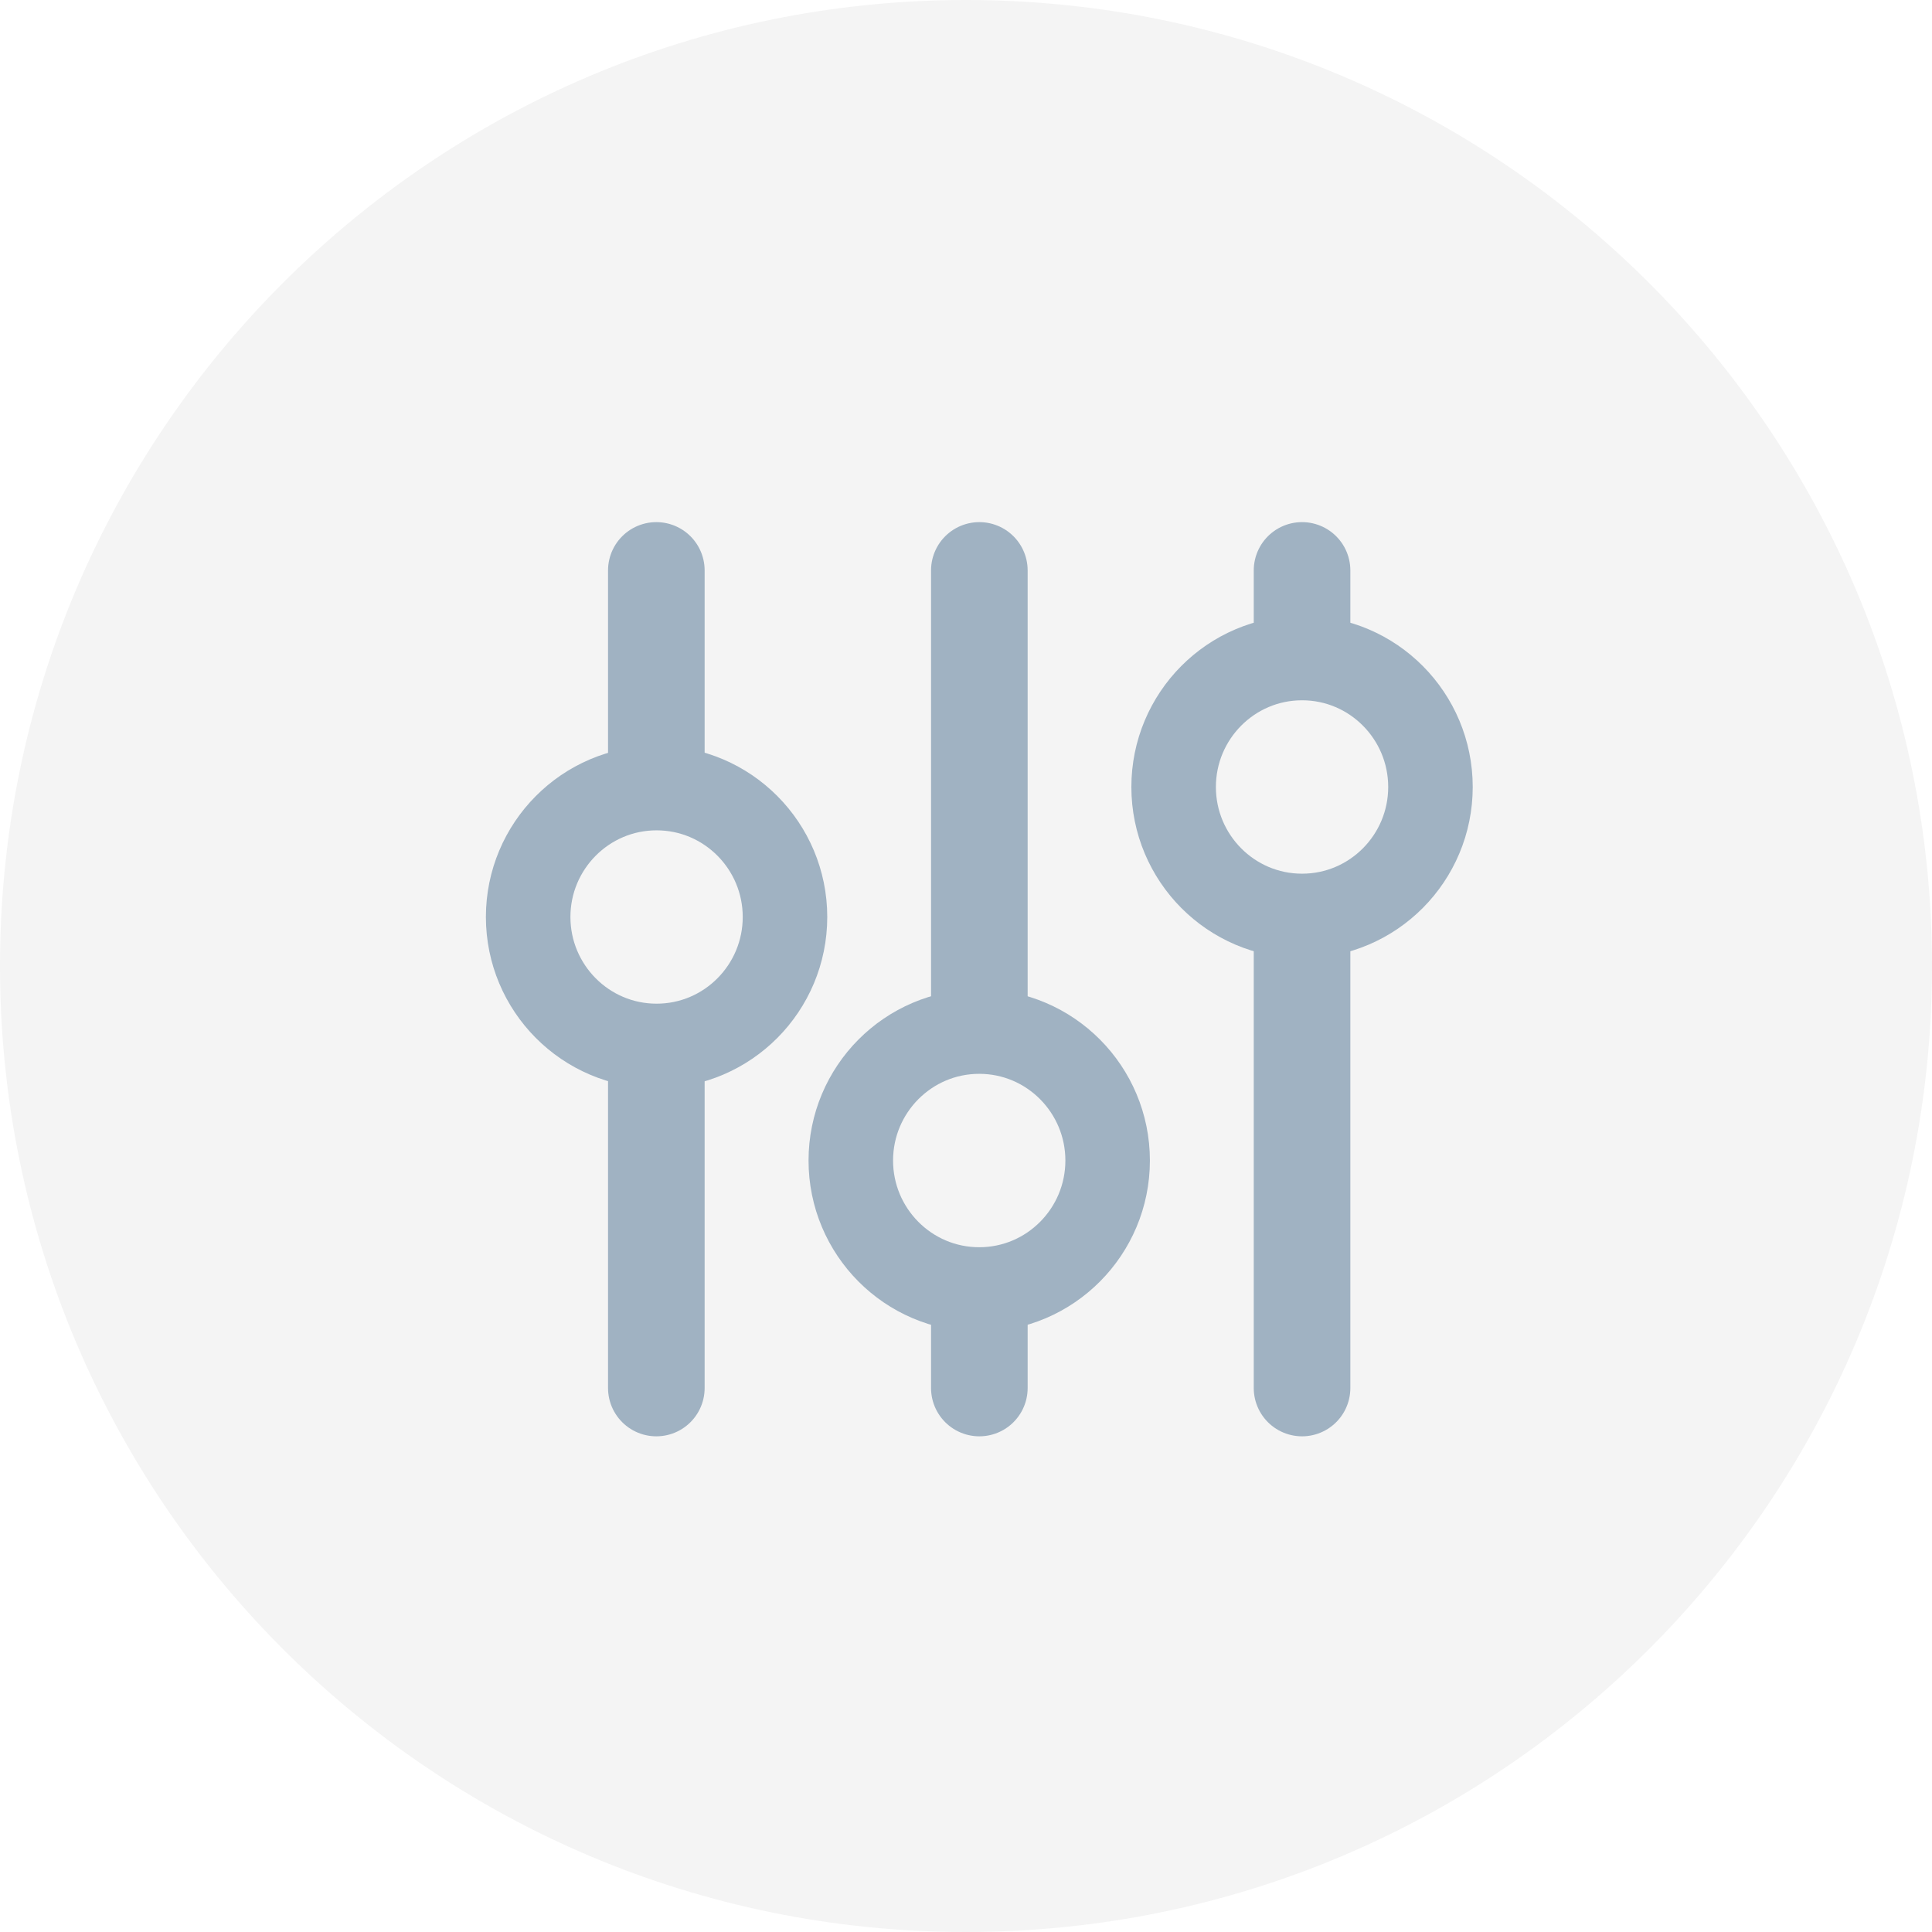
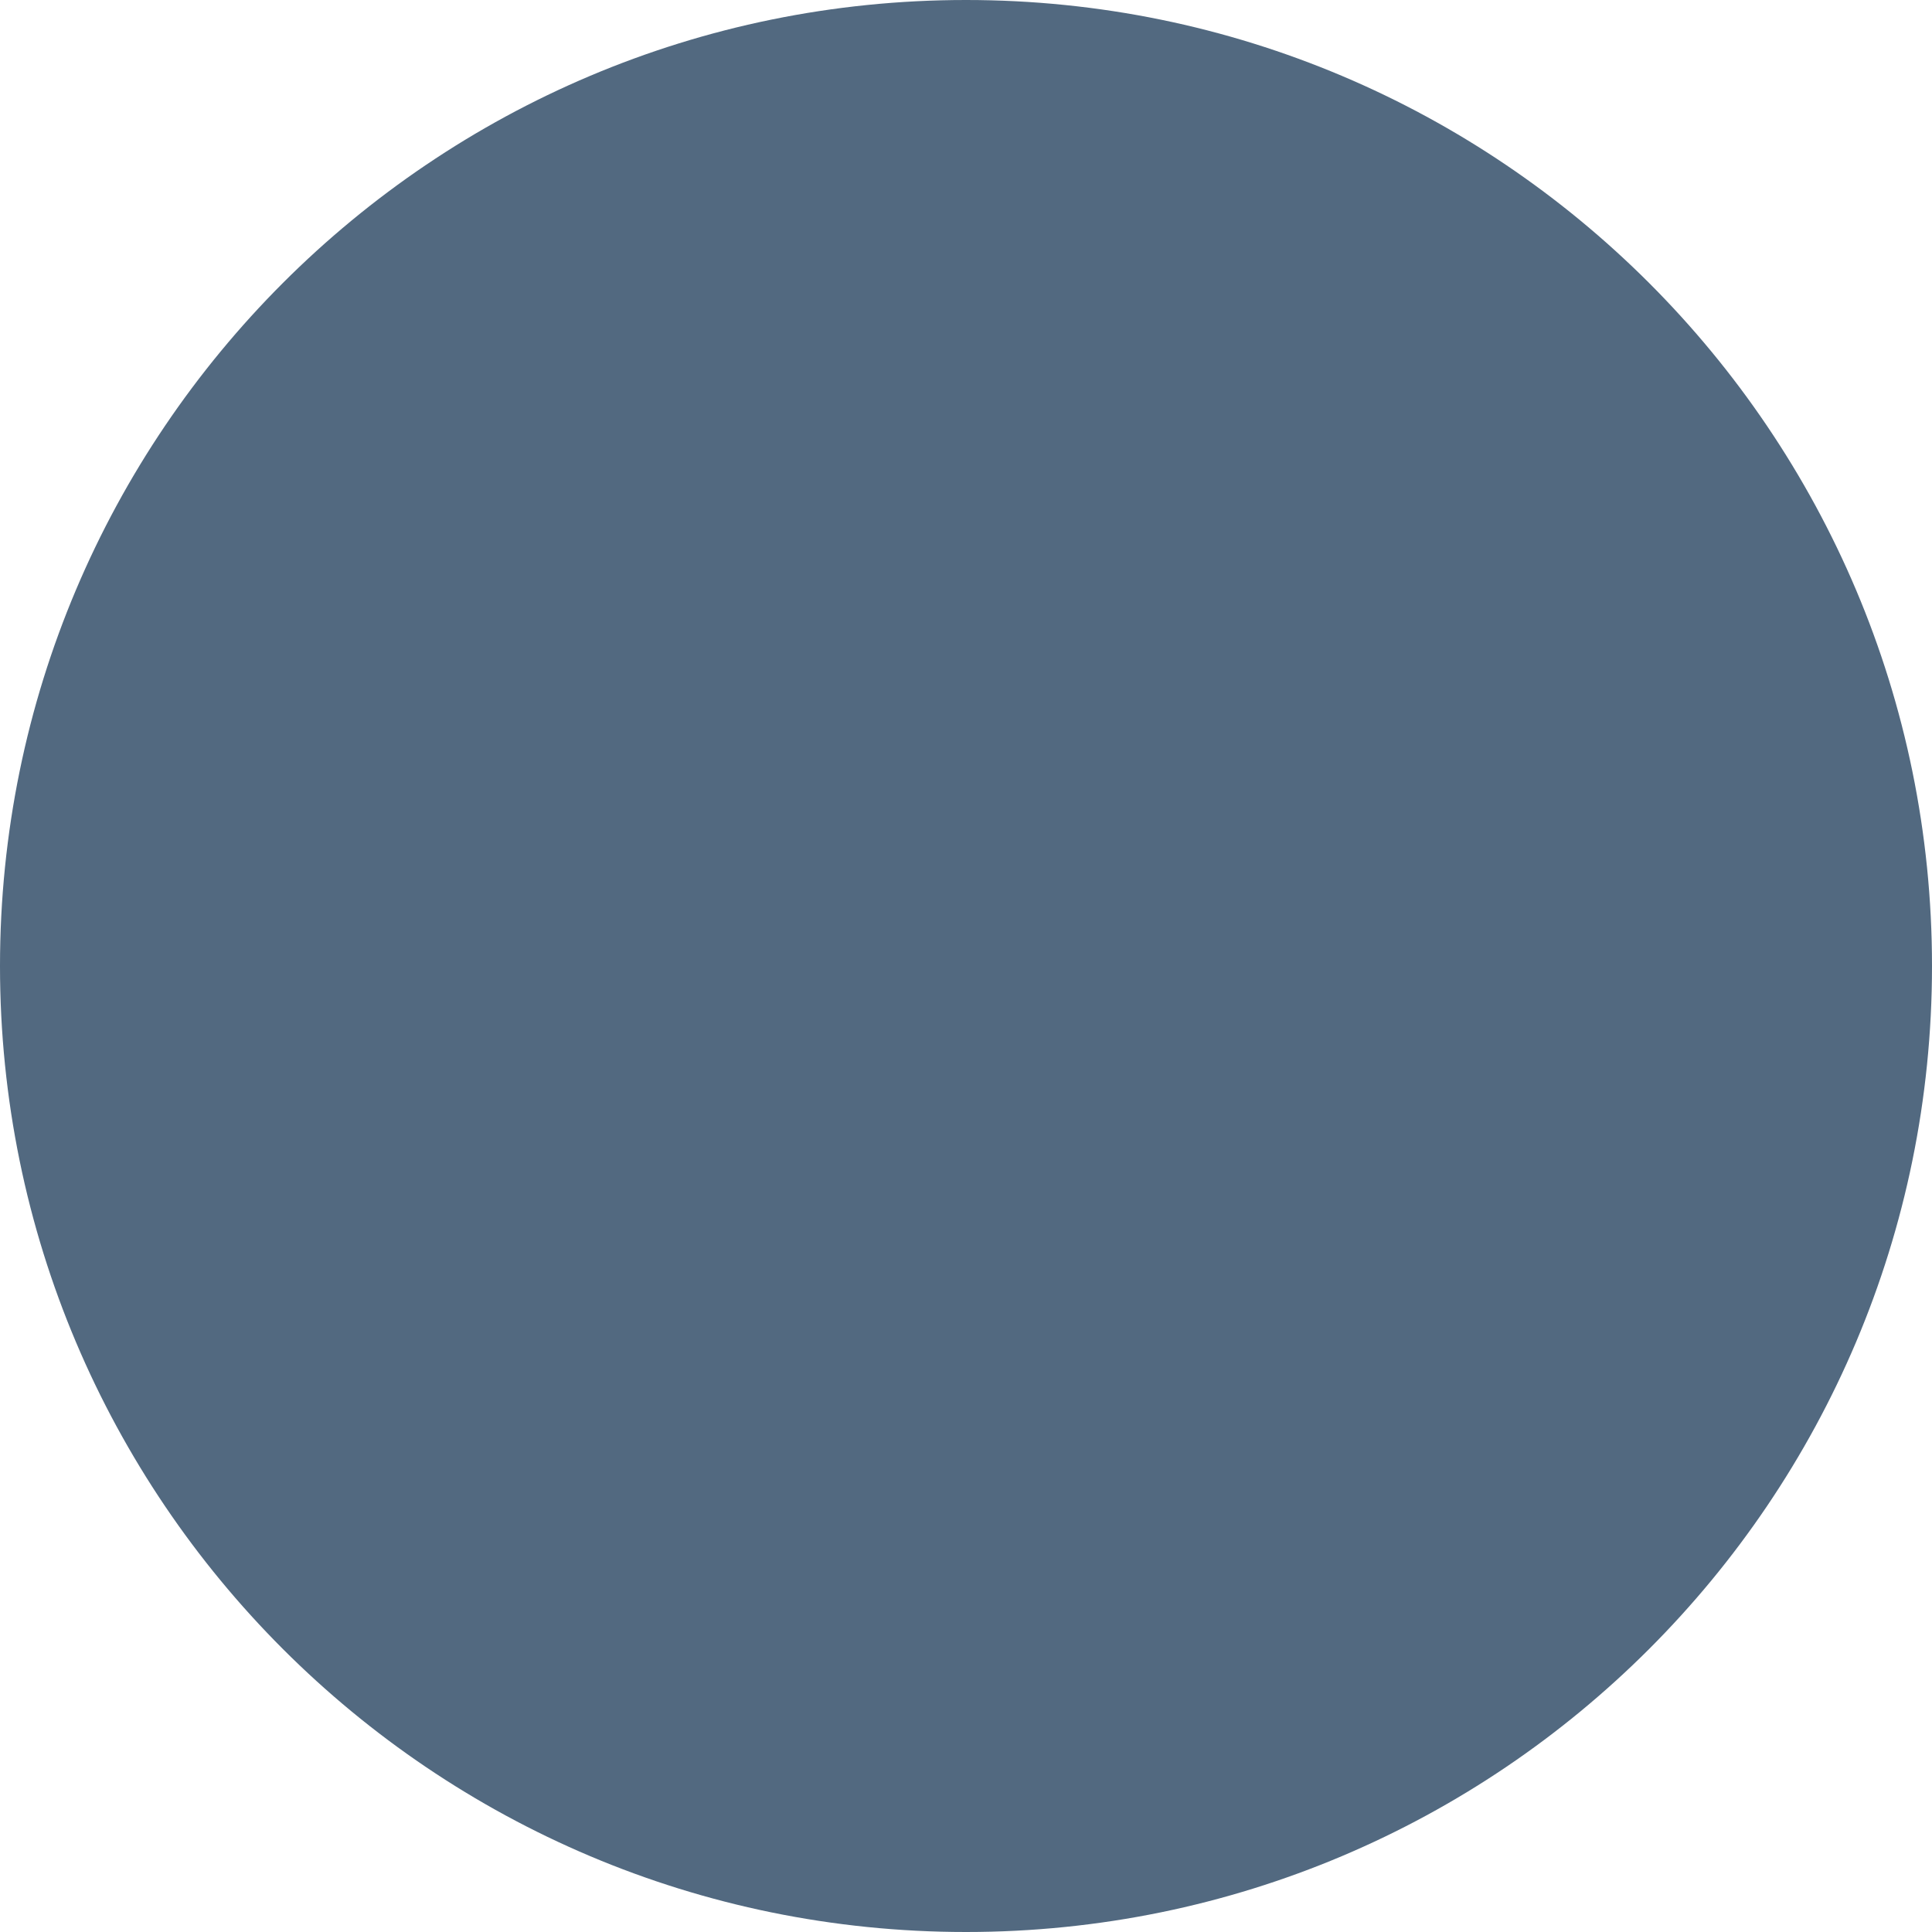
<svg xmlns="http://www.w3.org/2000/svg" width="32" height="32" viewBox="0 0 32 32" fill="none">
-   <rect width="32" height="32" rx="16" fill="#F4F4F4" />
-   <path d="M21.566 9.448L21.566 22.99" stroke="#A0B2C2" stroke-width="1.6" stroke-linecap="round" stroke-linejoin="round" />
-   <path d="M23.693 13.035C23.693 14.21 22.744 15.171 21.566 15.171C20.388 15.171 19.439 14.21 19.439 13.035C19.439 11.86 20.388 10.899 21.566 10.899C22.744 10.899 23.693 11.86 23.693 13.035Z" fill="#F4F4F4" stroke="#A0B2C2" stroke-width="1.4" stroke-linecap="round" stroke-linejoin="round" />
-   <path d="M16.221 9.448L16.221 22.99" stroke="#A0B2C2" stroke-width="1.6" stroke-linecap="round" stroke-linejoin="round" />
-   <path d="M18.346 19.222C18.346 20.397 17.397 21.358 16.219 21.358C15.041 21.358 14.092 20.397 14.092 19.222C14.092 18.047 15.041 17.086 16.219 17.086C17.397 17.086 18.346 18.047 18.346 19.222Z" fill="#F4F4F4" stroke="#A0B2C2" stroke-width="1.4" stroke-linecap="round" stroke-linejoin="round" />
-   <path d="M10.871 9.448L10.871 22.99" stroke="#A0B2C2" stroke-width="1.6" stroke-linecap="round" stroke-linejoin="round" />
-   <path d="M13.002 15.188C13.002 16.363 12.053 17.324 10.875 17.324C9.697 17.324 8.748 16.363 8.748 15.188C8.748 14.014 9.697 13.053 10.875 13.053C12.053 13.053 13.002 14.014 13.002 15.188Z" fill="#F4F4F4" stroke="#A0B2C2" stroke-width="1.4" stroke-linecap="round" stroke-linejoin="round" />
+   <rect width="32" height="32" rx="16" fill="#526980" />
</svg>
